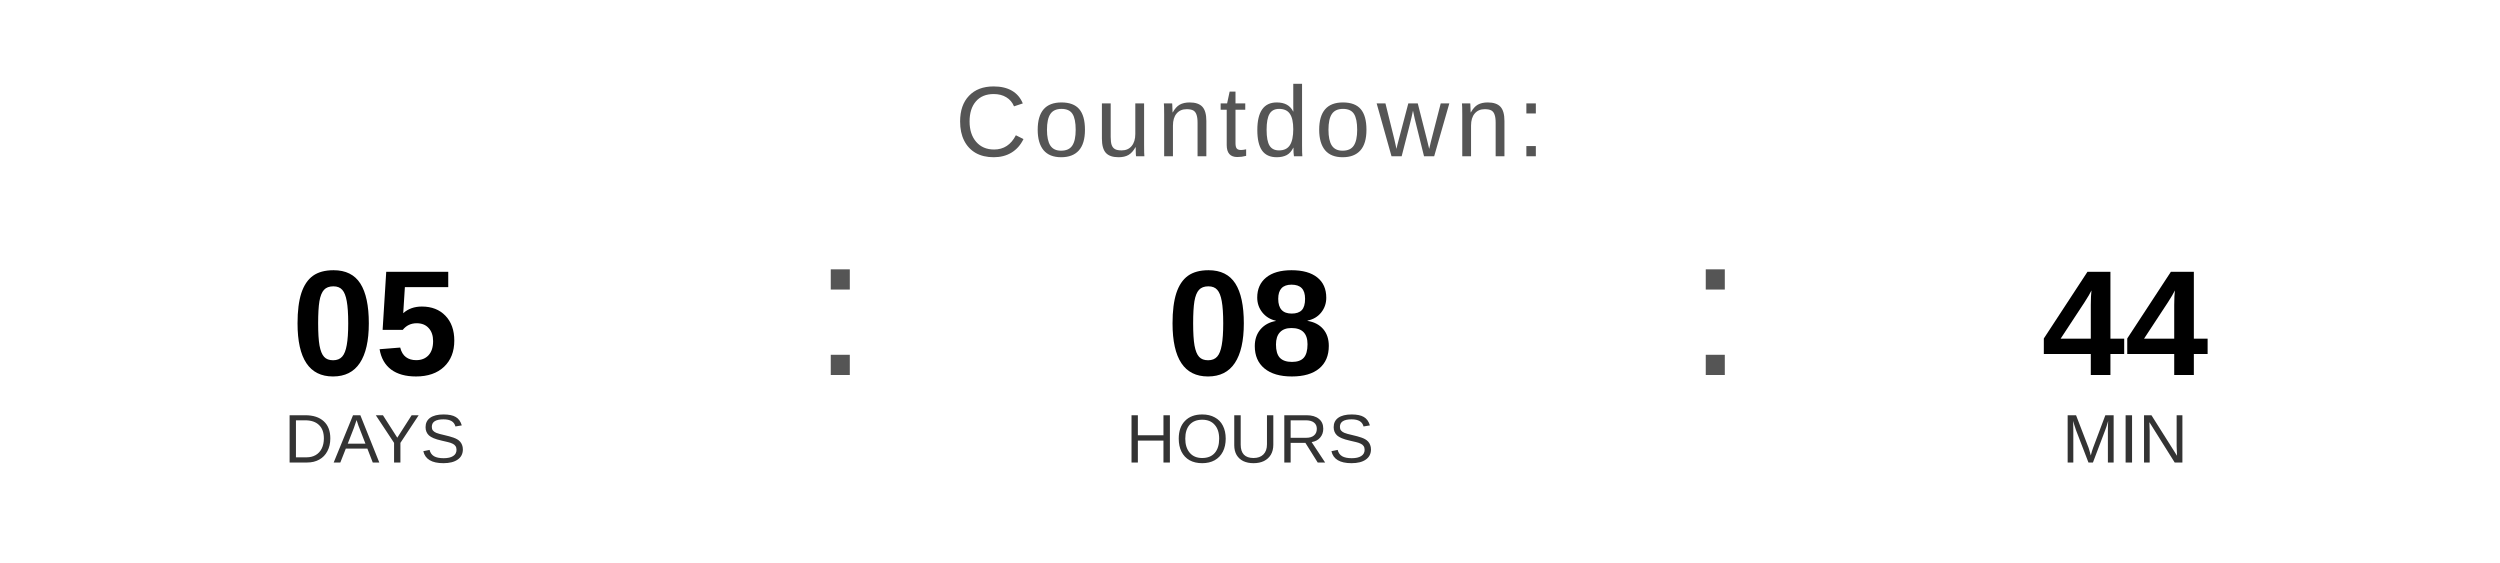
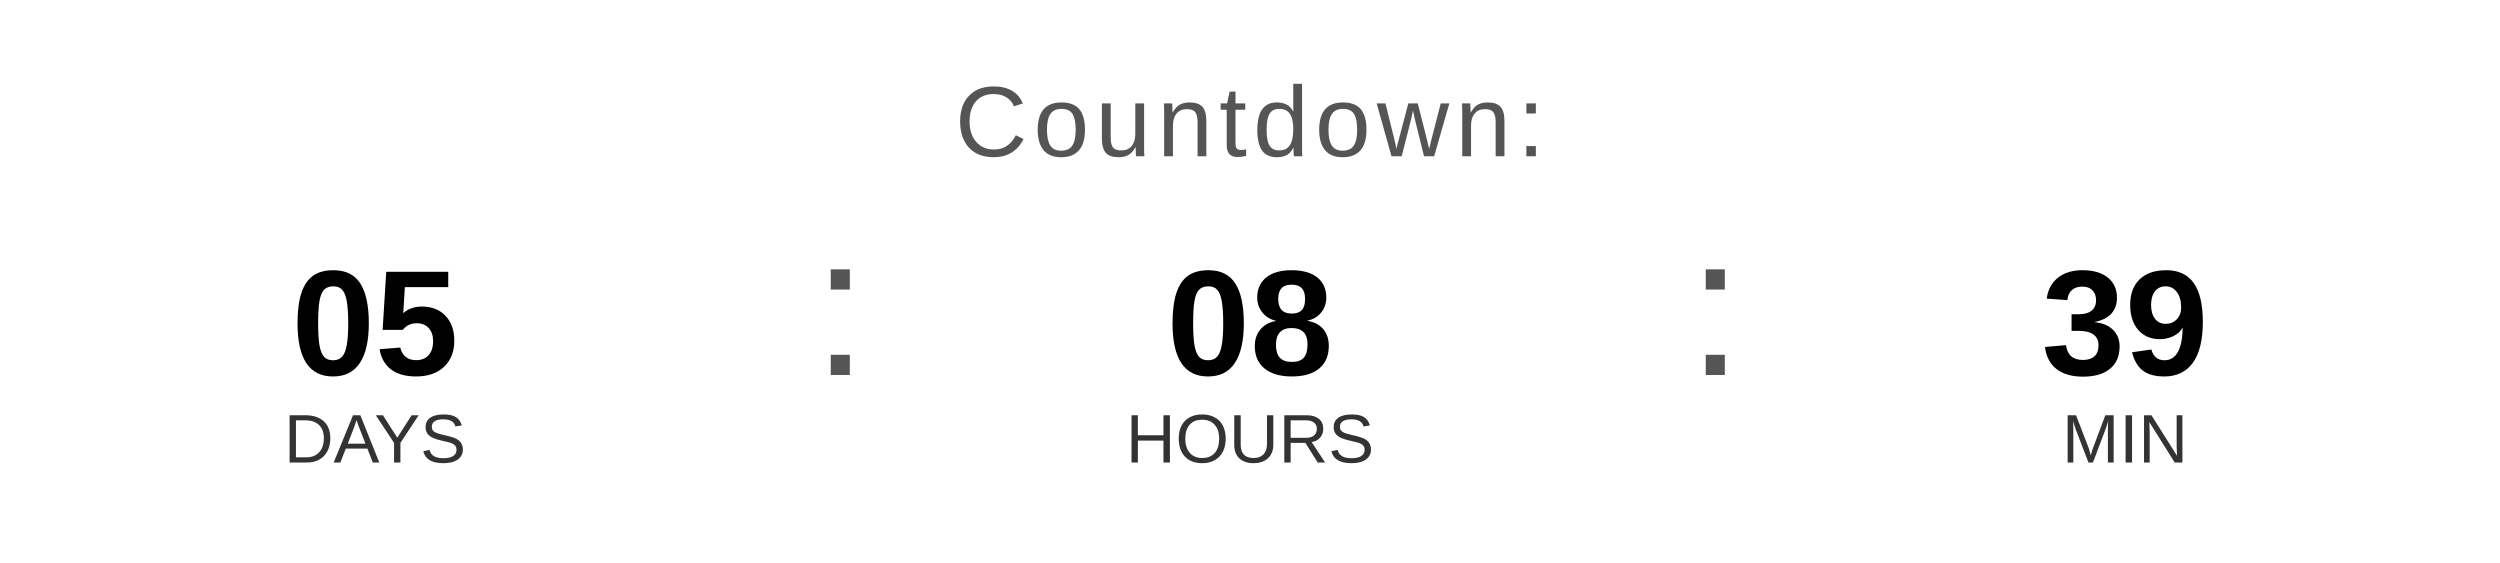
<svg xmlns="http://www.w3.org/2000/svg" width="400" height="90" viewBox="0 0 400 90">
  <text x="200" y="25" font-family="Arial, Helvetica, sans-serif" font-size="16" fill="#555555" text-anchor="middle" letter-spacing="1">
    Countdown:
  </text>
  <text x="60" y="60" font-family="Arial, Helvetica, sans-serif" font-size="24" font-weight="bold" fill="#000000" text-anchor="middle">05</text>
  <text x="60" y="74" font-family="Arial, Helvetica, sans-serif" font-size="11" fill="#333333" text-anchor="middle">DAYS</text>
  <text x="130" y="60" font-family="Arial, sans-serif" font-size="32" fill="#555555">:</text>
  <text x="200" y="60" font-family="Arial, Helvetica, sans-serif" font-size="24" font-weight="bold" fill="#000000" text-anchor="middle">08</text>
  <text x="200" y="74" font-family="Arial, Helvetica, sans-serif" font-size="11" fill="#333333" text-anchor="middle">HOURS</text>
  <text x="270" y="60" font-family="Arial, sans-serif" font-size="32" fill="#555555">:</text>
-   <text x="340" y="60" font-family="Arial, Helvetica, sans-serif" font-size="24" font-weight="bold" fill="#000000" text-anchor="middle">44</text>
+   <text x="340" y="60" font-family="Arial, Helvetica, sans-serif" font-size="24" font-weight="bold" fill="#000000" text-anchor="middle">39</text>
  <text x="340" y="74" font-family="Arial, Helvetica, sans-serif" font-size="11" fill="#333333" text-anchor="middle">MIN</text>
</svg>
